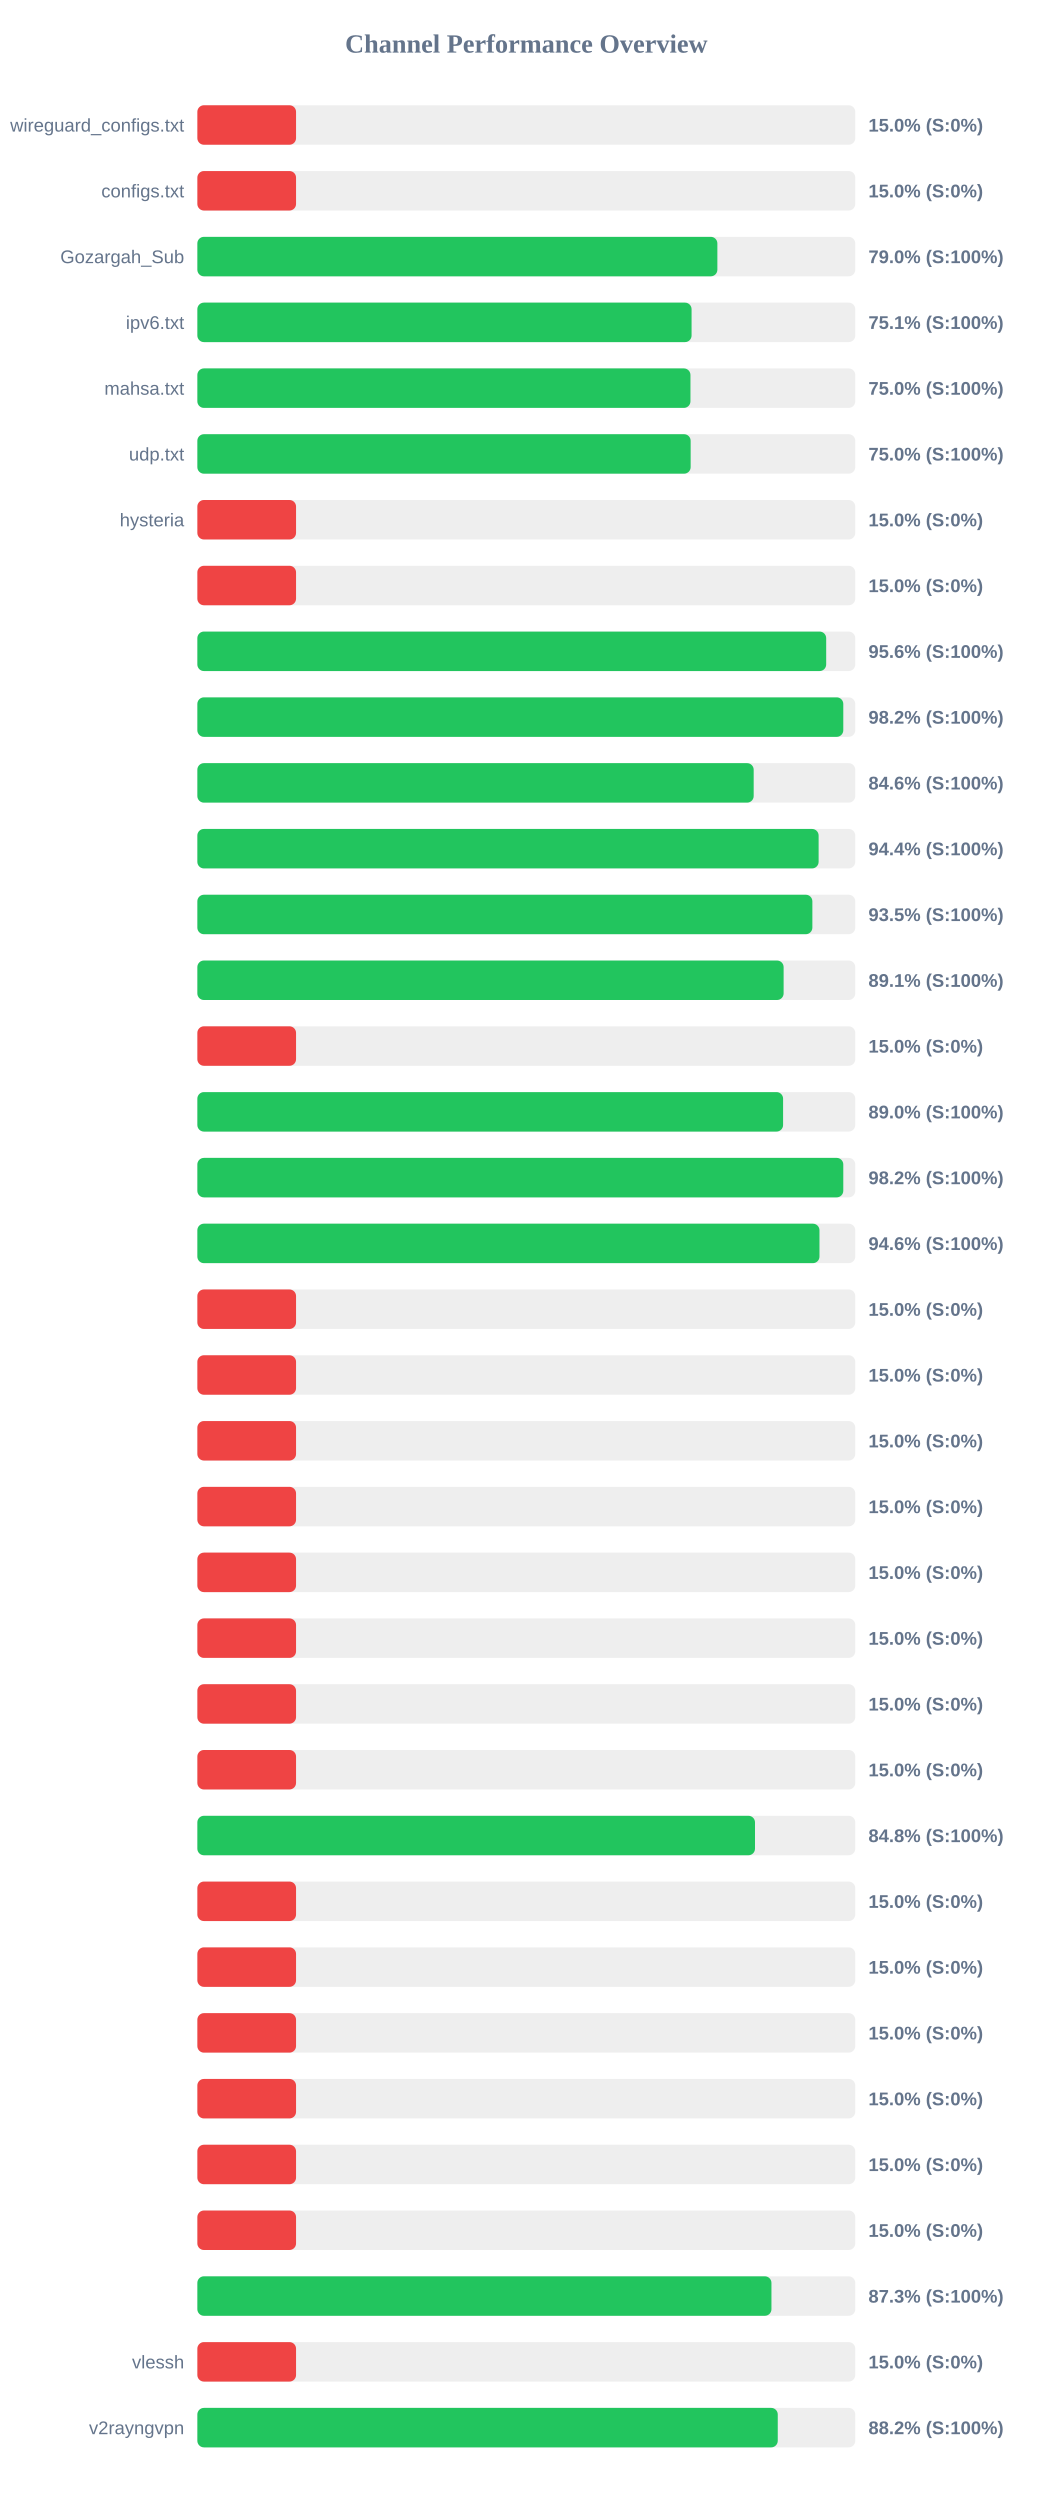
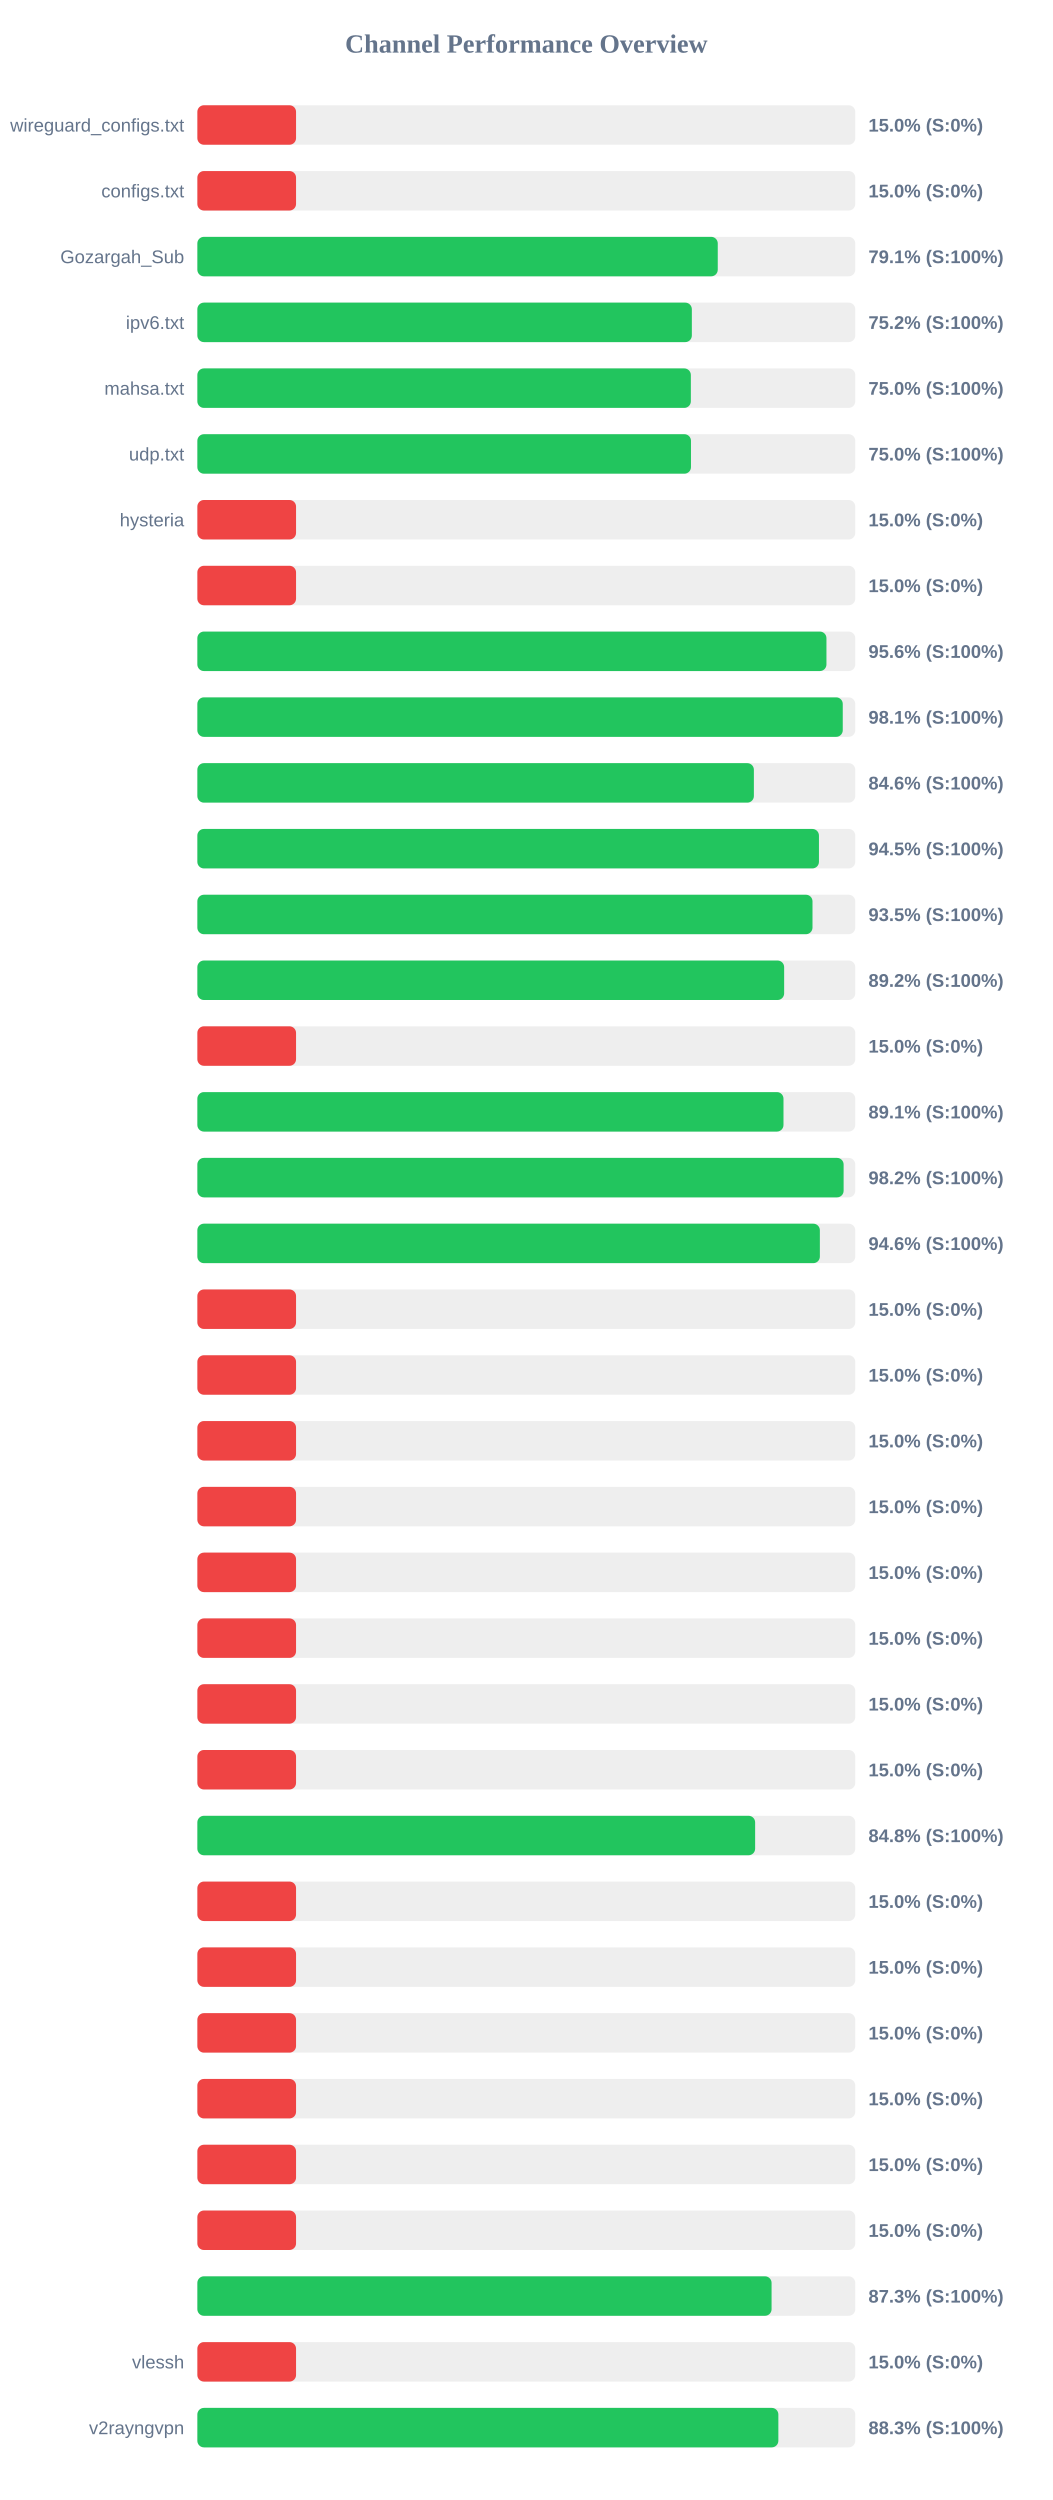
<svg xmlns="http://www.w3.org/2000/svg" width="800" height="1900" version="1.1">
  <style>
        .row { font: 14px Arial; fill: #64748b; }
        .score { font: bold 14px Arial; fill: #64748b; }
    </style>
  <text x="400" y="40" text-anchor="middle" font-size="20px" font-weight="bold" fill="#64748b">Channel Performance Overview</text>
  <rect x="150" y="80" width="500" height="30" fill="#eee" rx="5" />
  <rect x="150" y="80" width="75.0" height="30" fill="#ef4444" rx="5" />
  <text x="140" y="100" text-anchor="end" class="row">wireguard_configs.txt</text>
  <text x="660" y="100" text-anchor="start" class="score">15.0% (S:0%)</text>
  <rect x="150" y="130" width="500" height="30" fill="#eee" rx="5" />
  <rect x="150" y="130" width="75.0" height="30" fill="#ef4444" rx="5" />
  <text x="140" y="150" text-anchor="end" class="row">configs.txt</text>
  <text x="660" y="150" text-anchor="start" class="score">15.0% (S:0%)</text>
  <rect x="150" y="180" width="500" height="30" fill="#eee" rx="5" />
-   <rect x="150" y="180" width="395.2" height="30" fill="#22c55e" rx="5" />
+   <rect x="150" y="180" width="395.5" height="30" fill="#22c55e" rx="5" />
  <text x="140" y="200" text-anchor="end" class="row">Gozargah_Sub</text>
-   <text x="660" y="200" text-anchor="start" class="score">79.0% (S:100%)</text>
+   <text x="660" y="200" text-anchor="start" class="score">79.1% (S:100%)</text>
  <rect x="150" y="230" width="500" height="30" fill="#eee" rx="5" />
-   <rect x="150" y="230" width="375.6" height="30" fill="#22c55e" rx="5" />
+   <rect x="150" y="230" width="375.8" height="30" fill="#22c55e" rx="5" />
  <text x="140" y="250" text-anchor="end" class="row">ipv6.txt</text>
-   <text x="660" y="250" text-anchor="start" class="score">75.1% (S:100%)</text>
+   <text x="660" y="250" text-anchor="start" class="score">75.2% (S:100%)</text>
  <rect x="150" y="280" width="500" height="30" fill="#eee" rx="5" />
-   <rect x="150" y="280" width="374.75" height="30" fill="#22c55e" rx="5" />
+   <rect x="150" y="280" width="375.05" height="30" fill="#22c55e" rx="5" />
  <text x="140" y="300" text-anchor="end" class="row">mahsa.txt</text>
  <text x="660" y="300" text-anchor="start" class="score">75.0% (S:100%)</text>
  <rect x="150" y="330" width="500" height="30" fill="#eee" rx="5" />
-   <rect x="150" y="330" width="374.9" height="30" fill="#22c55e" rx="5" />
+   <rect x="150" y="330" width="375.15" height="30" fill="#22c55e" rx="5" />
  <text x="140" y="350" text-anchor="end" class="row">udp.txt</text>
  <text x="660" y="350" text-anchor="start" class="score">75.0% (S:100%)</text>
  <rect x="150" y="380" width="500" height="30" fill="#eee" rx="5" />
  <rect x="150" y="380" width="75.0" height="30" fill="#ef4444" rx="5" />
  <text x="140" y="400" text-anchor="end" class="row">hysteria</text>
  <text x="660" y="400" text-anchor="start" class="score">15.0% (S:0%)</text>
  <rect x="150" y="430" width="500" height="30" fill="#eee" rx="5" />
  <rect x="150" y="430" width="75.0" height="30" fill="#ef4444" rx="5" />
  <text x="140" y="450" text-anchor="end" class="row" />
  <text x="660" y="450" text-anchor="start" class="score">15.0% (S:0%)</text>
  <rect x="150" y="480" width="500" height="30" fill="#eee" rx="5" />
-   <rect x="150" y="480" width="477.9" height="30" fill="#22c55e" rx="5" />
+   <rect x="150" y="480" width="478.1" height="30" fill="#22c55e" rx="5" />
  <text x="140" y="500" text-anchor="end" class="row" />
  <text x="660" y="500" text-anchor="start" class="score">95.6% (S:100%)</text>
  <rect x="150" y="530" width="500" height="30" fill="#eee" rx="5" />
-   <rect x="150" y="530" width="490.9" height="30" fill="#22c55e" rx="5" />
+   <rect x="150" y="530" width="490.5" height="30" fill="#22c55e" rx="5" />
  <text x="140" y="550" text-anchor="end" class="row" />
-   <text x="660" y="550" text-anchor="start" class="score">98.2% (S:100%)</text>
+   <text x="660" y="550" text-anchor="start" class="score">98.1% (S:100%)</text>
  <rect x="150" y="580" width="500" height="30" fill="#eee" rx="5" />
-   <rect x="150" y="580" width="422.8" height="30" fill="#22c55e" rx="5" />
+   <rect x="150" y="580" width="422.95" height="30" fill="#22c55e" rx="5" />
  <text x="140" y="600" text-anchor="end" class="row" />
  <text x="660" y="600" text-anchor="start" class="score">84.6% (S:100%)</text>
  <rect x="150" y="630" width="500" height="30" fill="#eee" rx="5" />
-   <rect x="150" y="630" width="472.15" height="30" fill="#22c55e" rx="5" />
+   <rect x="150" y="630" width="472.4" height="30" fill="#22c55e" rx="5" />
  <text x="140" y="650" text-anchor="end" class="row" />
-   <text x="660" y="650" text-anchor="start" class="score">94.4% (S:100%)</text>
+   <text x="660" y="650" text-anchor="start" class="score">94.5% (S:100%)</text>
  <rect x="150" y="680" width="500" height="30" fill="#eee" rx="5" />
-   <rect x="150" y="680" width="467.4" height="30" fill="#22c55e" rx="5" />
+   <rect x="150" y="680" width="467.5" height="30" fill="#22c55e" rx="5" />
  <text x="140" y="700" text-anchor="end" class="row" />
  <text x="660" y="700" text-anchor="start" class="score">93.5% (S:100%)</text>
  <rect x="150" y="730" width="500" height="30" fill="#eee" rx="5" />
-   <rect x="150" y="730" width="445.55" height="30" fill="#22c55e" rx="5" />
+   <rect x="150" y="730" width="445.95" height="30" fill="#22c55e" rx="5" />
  <text x="140" y="750" text-anchor="end" class="row" />
-   <text x="660" y="750" text-anchor="start" class="score">89.1% (S:100%)</text>
+   <text x="660" y="750" text-anchor="start" class="score">89.2% (S:100%)</text>
  <rect x="150" y="780" width="500" height="30" fill="#eee" rx="5" />
  <rect x="150" y="780" width="75.0" height="30" fill="#ef4444" rx="5" />
  <text x="140" y="800" text-anchor="end" class="row" />
  <text x="660" y="800" text-anchor="start" class="score">15.0% (S:0%)</text>
  <rect x="150" y="830" width="500" height="30" fill="#eee" rx="5" />
-   <rect x="150" y="830" width="445.15" height="30" fill="#22c55e" rx="5" />
+   <rect x="150" y="830" width="445.45" height="30" fill="#22c55e" rx="5" />
  <text x="140" y="850" text-anchor="end" class="row" />
-   <text x="660" y="850" text-anchor="start" class="score">89.0% (S:100%)</text>
+   <text x="660" y="850" text-anchor="start" class="score">89.1% (S:100%)</text>
  <rect x="150" y="880" width="500" height="30" fill="#eee" rx="5" />
-   <rect x="150" y="880" width="490.9" height="30" fill="#22c55e" rx="5" />
+   <rect x="150" y="880" width="491.15" height="30" fill="#22c55e" rx="5" />
  <text x="140" y="900" text-anchor="end" class="row" />
  <text x="660" y="900" text-anchor="start" class="score">98.2% (S:100%)</text>
  <rect x="150" y="930" width="500" height="30" fill="#eee" rx="5" />
-   <rect x="150" y="930" width="472.8" height="30" fill="#22c55e" rx="5" />
+   <rect x="150" y="930" width="473.1" height="30" fill="#22c55e" rx="5" />
  <text x="140" y="950" text-anchor="end" class="row" />
  <text x="660" y="950" text-anchor="start" class="score">94.6% (S:100%)</text>
  <rect x="150" y="980" width="500" height="30" fill="#eee" rx="5" />
  <rect x="150" y="980" width="75.0" height="30" fill="#ef4444" rx="5" />
  <text x="140" y="1000" text-anchor="end" class="row" />
  <text x="660" y="1000" text-anchor="start" class="score">15.0% (S:0%)</text>
  <rect x="150" y="1030" width="500" height="30" fill="#eee" rx="5" />
  <rect x="150" y="1030" width="75.0" height="30" fill="#ef4444" rx="5" />
  <text x="140" y="1050" text-anchor="end" class="row" />
  <text x="660" y="1050" text-anchor="start" class="score">15.0% (S:0%)</text>
  <rect x="150" y="1080" width="500" height="30" fill="#eee" rx="5" />
  <rect x="150" y="1080" width="75.0" height="30" fill="#ef4444" rx="5" />
  <text x="140" y="1100" text-anchor="end" class="row" />
  <text x="660" y="1100" text-anchor="start" class="score">15.0% (S:0%)</text>
  <rect x="150" y="1130" width="500" height="30" fill="#eee" rx="5" />
  <rect x="150" y="1130" width="75.0" height="30" fill="#ef4444" rx="5" />
  <text x="140" y="1150" text-anchor="end" class="row" />
  <text x="660" y="1150" text-anchor="start" class="score">15.0% (S:0%)</text>
  <rect x="150" y="1180" width="500" height="30" fill="#eee" rx="5" />
  <rect x="150" y="1180" width="75.0" height="30" fill="#ef4444" rx="5" />
  <text x="140" y="1200" text-anchor="end" class="row" />
  <text x="660" y="1200" text-anchor="start" class="score">15.0% (S:0%)</text>
  <rect x="150" y="1230" width="500" height="30" fill="#eee" rx="5" />
  <rect x="150" y="1230" width="75.0" height="30" fill="#ef4444" rx="5" />
  <text x="140" y="1250" text-anchor="end" class="row" />
  <text x="660" y="1250" text-anchor="start" class="score">15.0% (S:0%)</text>
  <rect x="150" y="1280" width="500" height="30" fill="#eee" rx="5" />
  <rect x="150" y="1280" width="75.0" height="30" fill="#ef4444" rx="5" />
  <text x="140" y="1300" text-anchor="end" class="row" />
  <text x="660" y="1300" text-anchor="start" class="score">15.0% (S:0%)</text>
  <rect x="150" y="1330" width="500" height="30" fill="#eee" rx="5" />
  <rect x="150" y="1330" width="75.0" height="30" fill="#ef4444" rx="5" />
  <text x="140" y="1350" text-anchor="end" class="row" />
  <text x="660" y="1350" text-anchor="start" class="score">15.0% (S:0%)</text>
  <rect x="150" y="1380" width="500" height="30" fill="#eee" rx="5" />
-   <rect x="150" y="1380" width="423.8" height="30" fill="#22c55e" rx="5" />
+   <rect x="150" y="1380" width="423.9" height="30" fill="#22c55e" rx="5" />
  <text x="140" y="1400" text-anchor="end" class="row" />
  <text x="660" y="1400" text-anchor="start" class="score">84.8% (S:100%)</text>
  <rect x="150" y="1430" width="500" height="30" fill="#eee" rx="5" />
  <rect x="150" y="1430" width="75.0" height="30" fill="#ef4444" rx="5" />
  <text x="140" y="1450" text-anchor="end" class="row" />
  <text x="660" y="1450" text-anchor="start" class="score">15.0% (S:0%)</text>
  <rect x="150" y="1480" width="500" height="30" fill="#eee" rx="5" />
  <rect x="150" y="1480" width="75.0" height="30" fill="#ef4444" rx="5" />
  <text x="140" y="1500" text-anchor="end" class="row" />
  <text x="660" y="1500" text-anchor="start" class="score">15.0% (S:0%)</text>
  <rect x="150" y="1530" width="500" height="30" fill="#eee" rx="5" />
  <rect x="150" y="1530" width="75.0" height="30" fill="#ef4444" rx="5" />
  <text x="140" y="1550" text-anchor="end" class="row" />
  <text x="660" y="1550" text-anchor="start" class="score">15.0% (S:0%)</text>
  <rect x="150" y="1580" width="500" height="30" fill="#eee" rx="5" />
  <rect x="150" y="1580" width="75.0" height="30" fill="#ef4444" rx="5" />
  <text x="140" y="1600" text-anchor="end" class="row" />
  <text x="660" y="1600" text-anchor="start" class="score">15.0% (S:0%)</text>
  <rect x="150" y="1630" width="500" height="30" fill="#eee" rx="5" />
  <rect x="150" y="1630" width="75.0" height="30" fill="#ef4444" rx="5" />
  <text x="140" y="1650" text-anchor="end" class="row" />
  <text x="660" y="1650" text-anchor="start" class="score">15.0% (S:0%)</text>
  <rect x="150" y="1680" width="500" height="30" fill="#eee" rx="5" />
  <rect x="150" y="1680" width="75.0" height="30" fill="#ef4444" rx="5" />
  <text x="140" y="1700" text-anchor="end" class="row" />
  <text x="660" y="1700" text-anchor="start" class="score">15.0% (S:0%)</text>
  <rect x="150" y="1730" width="500" height="30" fill="#eee" rx="5" />
-   <rect x="150" y="1730" width="436.3" height="30" fill="#22c55e" rx="5" />
+   <rect x="150" y="1730" width="436.4" height="30" fill="#22c55e" rx="5" />
  <text x="140" y="1750" text-anchor="end" class="row" />
  <text x="660" y="1750" text-anchor="start" class="score">87.3% (S:100%)</text>
  <rect x="150" y="1780" width="500" height="30" fill="#eee" rx="5" />
  <rect x="150" y="1780" width="75.0" height="30" fill="#ef4444" rx="5" />
  <text x="140" y="1800" text-anchor="end" class="row">vlessh</text>
  <text x="660" y="1800" text-anchor="start" class="score">15.0% (S:0%)</text>
  <rect x="150" y="1830" width="500" height="30" fill="#eee" rx="5" />
-   <rect x="150" y="1830" width="441.1" height="30" fill="#22c55e" rx="5" />
+   <rect x="150" y="1830" width="441.55" height="30" fill="#22c55e" rx="5" />
  <text x="140" y="1850" text-anchor="end" class="row">v2rayngvpn</text>
-   <text x="660" y="1850" text-anchor="start" class="score">88.2% (S:100%)</text>
+   <text x="660" y="1850" text-anchor="start" class="score">88.3% (S:100%)</text>
</svg>
